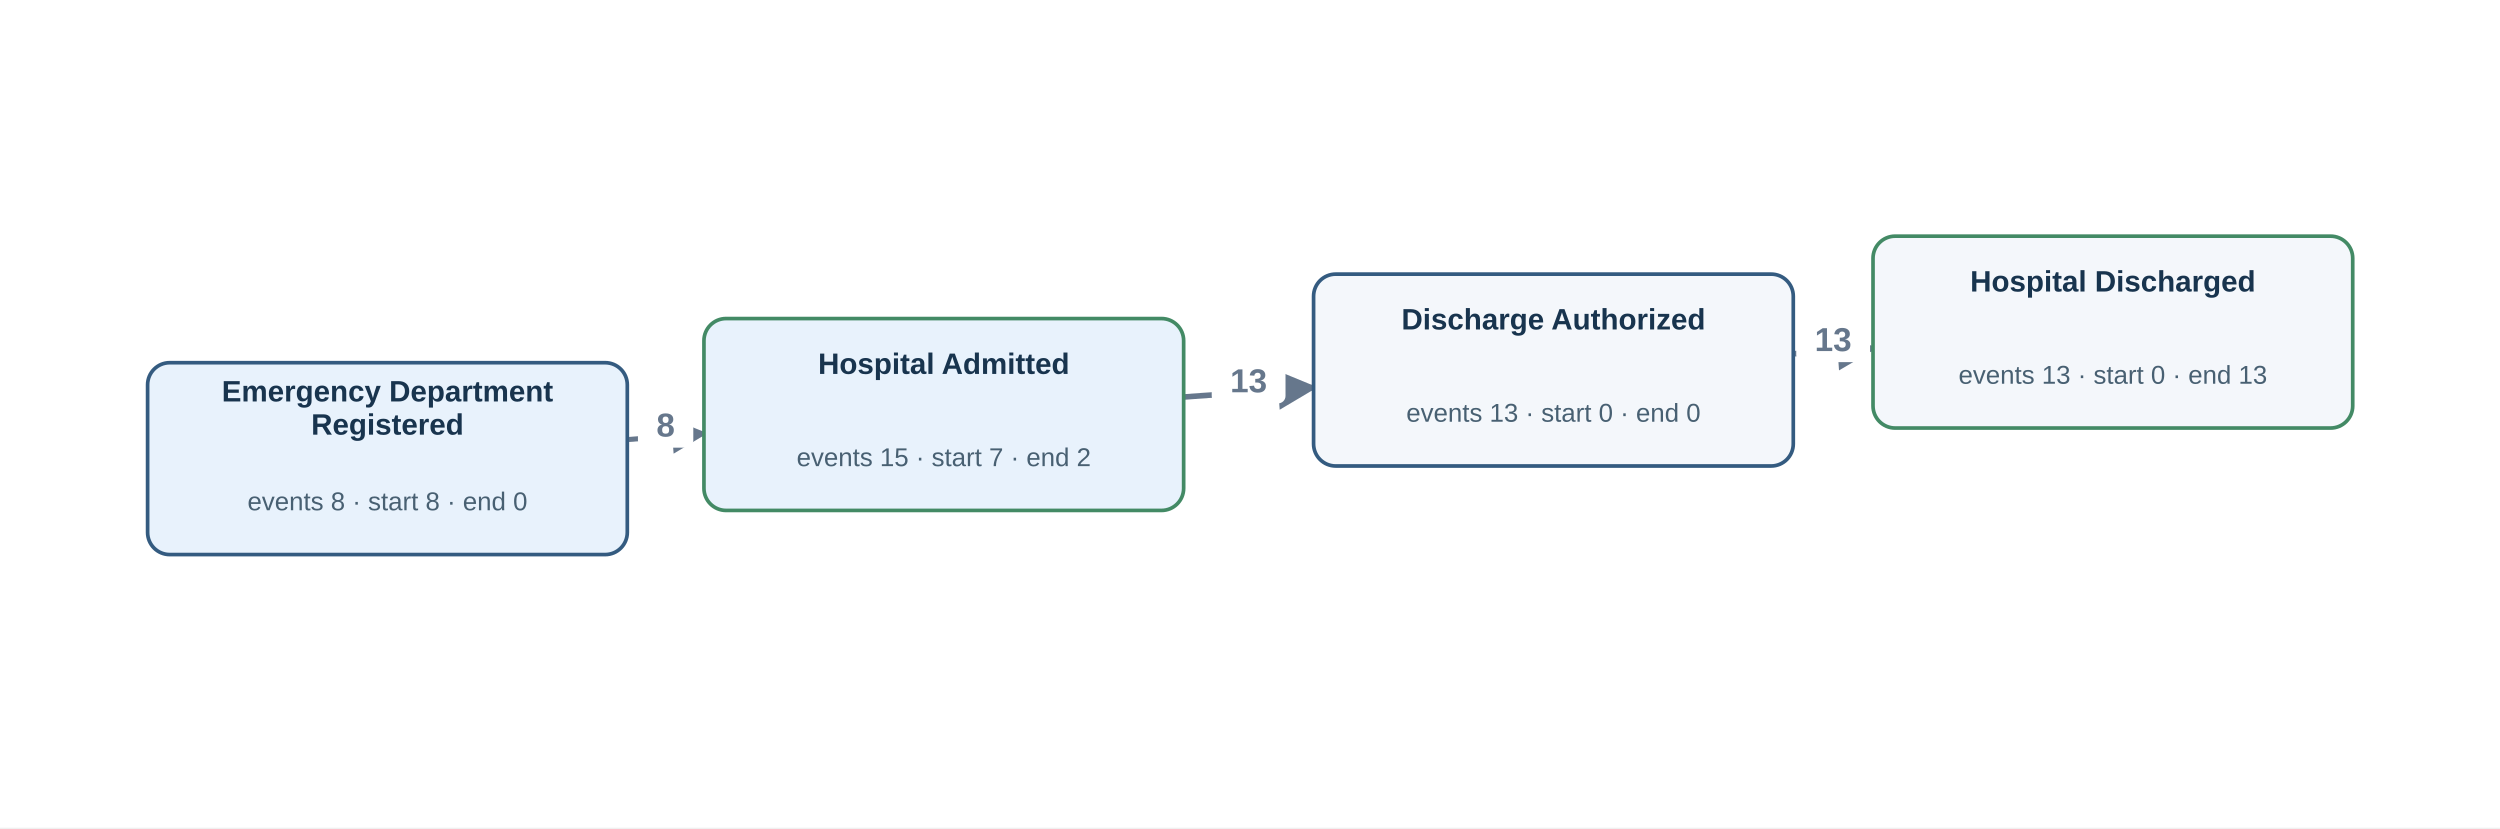
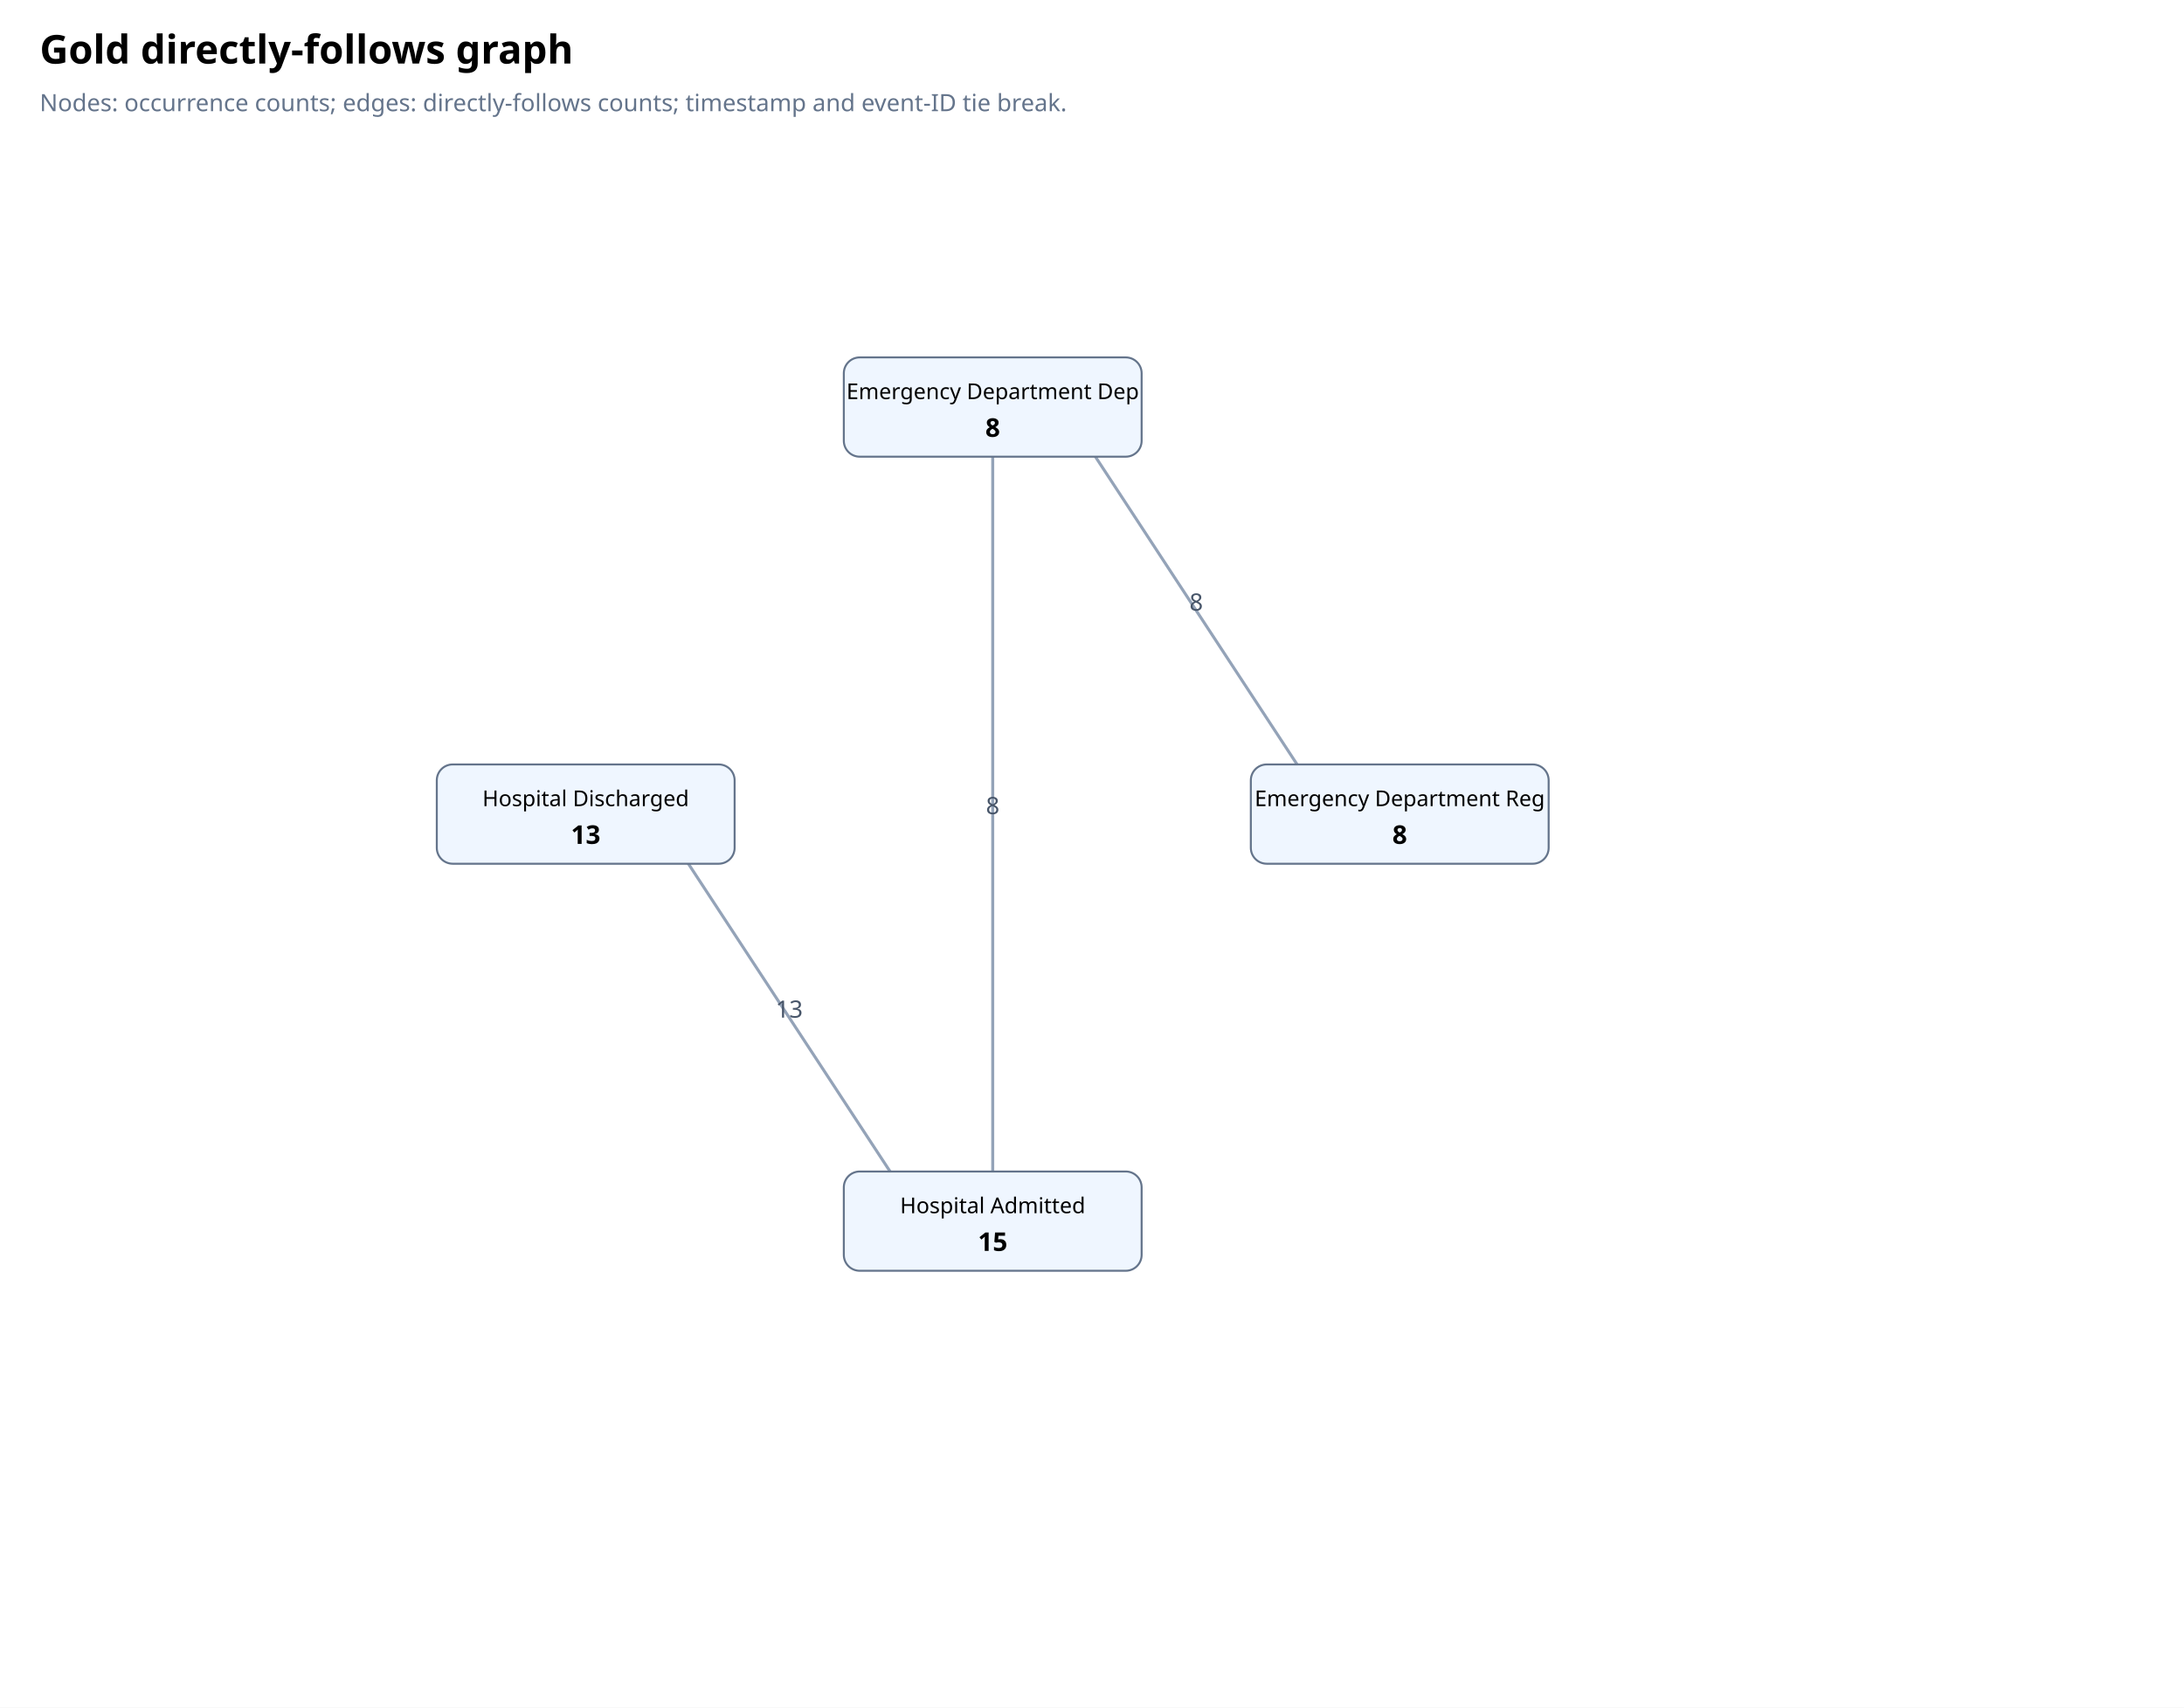
- <svg xmlns="http://www.w3.org/2000/svg" viewBox="0 0 1355 449" width="1355" height="449" role="img" aria-label="Gold directly follows graph">
-   <defs>
-     <marker id="arr" viewBox="0 0 10 10" refX="9" refY="5" markerWidth="7" markerHeight="7" orient="auto-start-reverse">
-       <path d="M 0 0 L 10 5 L 0 10 z" fill="#66778c" />
-     </marker>
-   </defs>
-   <rect width="1355.174" height="448.58" fill="#fff" />
-   <g data-source="Discharge Authorized" data-target="Hospital Discharged" data-edge="Discharge Authorized → Hospital Discharged">
-     <path d="M 971.96 191.754 Q 993.567 190.288, 1015.174 188.822" fill="none" stroke="#66778c" stroke-width="3.047" marker-end="url(#arr)" />
-     <rect x="973.567" y="172.288" width="40" height="24" rx="4" fill="white" />
-     <text x="993.567" y="190.288" text-anchor="middle" font-family="Arial,sans-serif" font-size="18" font-weight="700" fill="#66778c">13</text>
-   </g>
-   <g data-source="Emergency Department Registered" data-target="Hospital Admitted" data-edge="Emergency Department Registered → Hospital Admitted">
-     <path d="M 340.0 238.267 Q 360.769 236.619, 381.539 234.971" fill="none" stroke="#66778c" stroke-width="2.738" marker-end="url(#arr)" />
-     <rect x="345.769" y="218.619" width="30" height="24" rx="4" fill="white" />
-     <text x="360.769" y="236.619" text-anchor="middle" font-family="Arial,sans-serif" font-size="18" font-weight="700" fill="#66778c">8</text>
-   </g>
-   <g data-source="Hospital Admitted" data-target="Discharge Authorized" data-edge="Hospital Admitted → Discharge Authorized">
-     <path d="M 641.539 215.183 Q 676.749 212.617, 711.96 210.05" fill="none" stroke="#66778c" stroke-width="3.047" marker-end="url(#arr)" />
-     <rect x="656.749" y="194.617" width="40" height="24" rx="4" fill="white" />
-     <text x="676.749" y="212.617" text-anchor="middle" font-family="Arial,sans-serif" font-size="18" font-weight="700" fill="#66778c">13</text>
-   </g>
-   <g data-activity="Discharge Authorized">
-     <rect x="711.96" y="148.575" width="260" height="104" rx="12" fill="#f4f7fb" stroke="#345b80" stroke-width="2" />
-     <text x="841.96" y="178.575" text-anchor="middle" font-family="Arial,sans-serif" font-size="16" font-weight="600" fill="#18344e">Discharge Authorized</text>
-     <text x="841.96" y="228.575" text-anchor="middle" font-family="Arial,sans-serif" font-size="14" fill="#486072">events 13 · start 0 · end 0</text>
-   </g>
-   <g data-activity="Emergency Department Registered">
-     <rect x="80.0" y="196.58" width="260" height="104" rx="12" fill="#e8f2fc" stroke="#345b80" stroke-width="2" />
-     <text x="210.0" y="217.58" text-anchor="middle" font-family="Arial,sans-serif" font-size="16" font-weight="600" fill="#18344e">Emergency Department</text>
-     <text x="210.0" y="235.58" text-anchor="middle" font-family="Arial,sans-serif" font-size="16" font-weight="600" fill="#18344e">Registered</text>
-     <text x="210.0" y="276.58" text-anchor="middle" font-family="Arial,sans-serif" font-size="14" fill="#486072">events 8 · start 8 · end 0</text>
-   </g>
-   <g data-activity="Hospital Admitted">
-     <rect x="381.539" y="172.658" width="260" height="104" rx="12" fill="#e8f2fc" stroke="#438a65" stroke-width="2" />
-     <text x="511.539" y="202.658" text-anchor="middle" font-family="Arial,sans-serif" font-size="16" font-weight="600" fill="#18344e">Hospital Admitted</text>
-     <text x="511.539" y="252.658" text-anchor="middle" font-family="Arial,sans-serif" font-size="14" fill="#486072">events 15 · start 7 · end 2</text>
-   </g>
-   <g data-activity="Hospital Discharged">
-     <rect x="1015.174" y="128.0" width="260" height="104" rx="12" fill="#f4f7fb" stroke="#438a65" stroke-width="2" />
-     <text x="1145.174" y="158.0" text-anchor="middle" font-family="Arial,sans-serif" font-size="16" font-weight="600" fill="#18344e">Hospital Discharged</text>
-     <text x="1145.174" y="208.0" text-anchor="middle" font-family="Arial,sans-serif" font-size="14" fill="#486072">events 13 · start 0 · end 13</text>
-   </g>
+ <svg xmlns="http://www.w3.org/2000/svg" viewBox="0 0 1100 860">
+   <rect x="0" y="0" width="1100" height="860" fill="#ffffff" />
+   <text x="20" y="32" font-size="20" font-weight="700" font-family="sans-serif">Gold directly-follows graph</text>
+   <text x="20" y="56" font-size="12" fill="#64748b" font-family="sans-serif">Nodes: occurrence counts; edges: directly-follows counts; timestamp and event-ID tie break.</text>
+   <line x1="500.0" y1="228.0" x2="500.0" y2="592.0" stroke="#94a3b8" stroke-width="1.5" />
+   <text x="500.0" y="410.0" font-size="12" text-anchor="middle" font-family="sans-serif" fill="#475569">8</text>
+   <line x1="659.0" y1="393.7" x2="546.0" y2="221.3" stroke="#94a3b8" stroke-width="1.5" />
+   <text x="602.5" y="307.5" font-size="12" text-anchor="middle" font-family="sans-serif" fill="#475569">8</text>
+   <line x1="454.0" y1="598.7" x2="341.0" y2="426.3" stroke="#94a3b8" stroke-width="1.5" />
+   <text x="397.5" y="512.5" font-size="12" text-anchor="middle" font-family="sans-serif" fill="#475569">13</text>
+   <rect x="425.0" y="180.0" width="150" height="50" rx="8" fill="#eff6ff" stroke="#64748b" />
+   <text x="500.0" y="201.0" text-anchor="middle" font-family="sans-serif" font-size="11">Emergency Department Dep</text>
+   <text x="500.0" y="220.0" text-anchor="middle" font-family="sans-serif" font-size="13" font-weight="700">8</text>
+   <rect x="630.0" y="385.0" width="150" height="50" rx="8" fill="#eff6ff" stroke="#64748b" />
+   <text x="705.0" y="406.0" text-anchor="middle" font-family="sans-serif" font-size="11">Emergency Department Reg</text>
+   <text x="705.0" y="425.0" text-anchor="middle" font-family="sans-serif" font-size="13" font-weight="700">8</text>
+   <rect x="425.0" y="590.0" width="150" height="50" rx="8" fill="#eff6ff" stroke="#64748b" />
+   <text x="500.0" y="611.0" text-anchor="middle" font-family="sans-serif" font-size="11">Hospital Admitted</text>
+   <text x="500.0" y="630.0" text-anchor="middle" font-family="sans-serif" font-size="13" font-weight="700">15</text>
+   <rect x="220.0" y="385.0" width="150" height="50" rx="8" fill="#eff6ff" stroke="#64748b" />
+   <text x="295.0" y="406.0" text-anchor="middle" font-family="sans-serif" font-size="11">Hospital Discharged</text>
+   <text x="295.0" y="425.0" text-anchor="middle" font-family="sans-serif" font-size="13" font-weight="700">13</text>
</svg>
